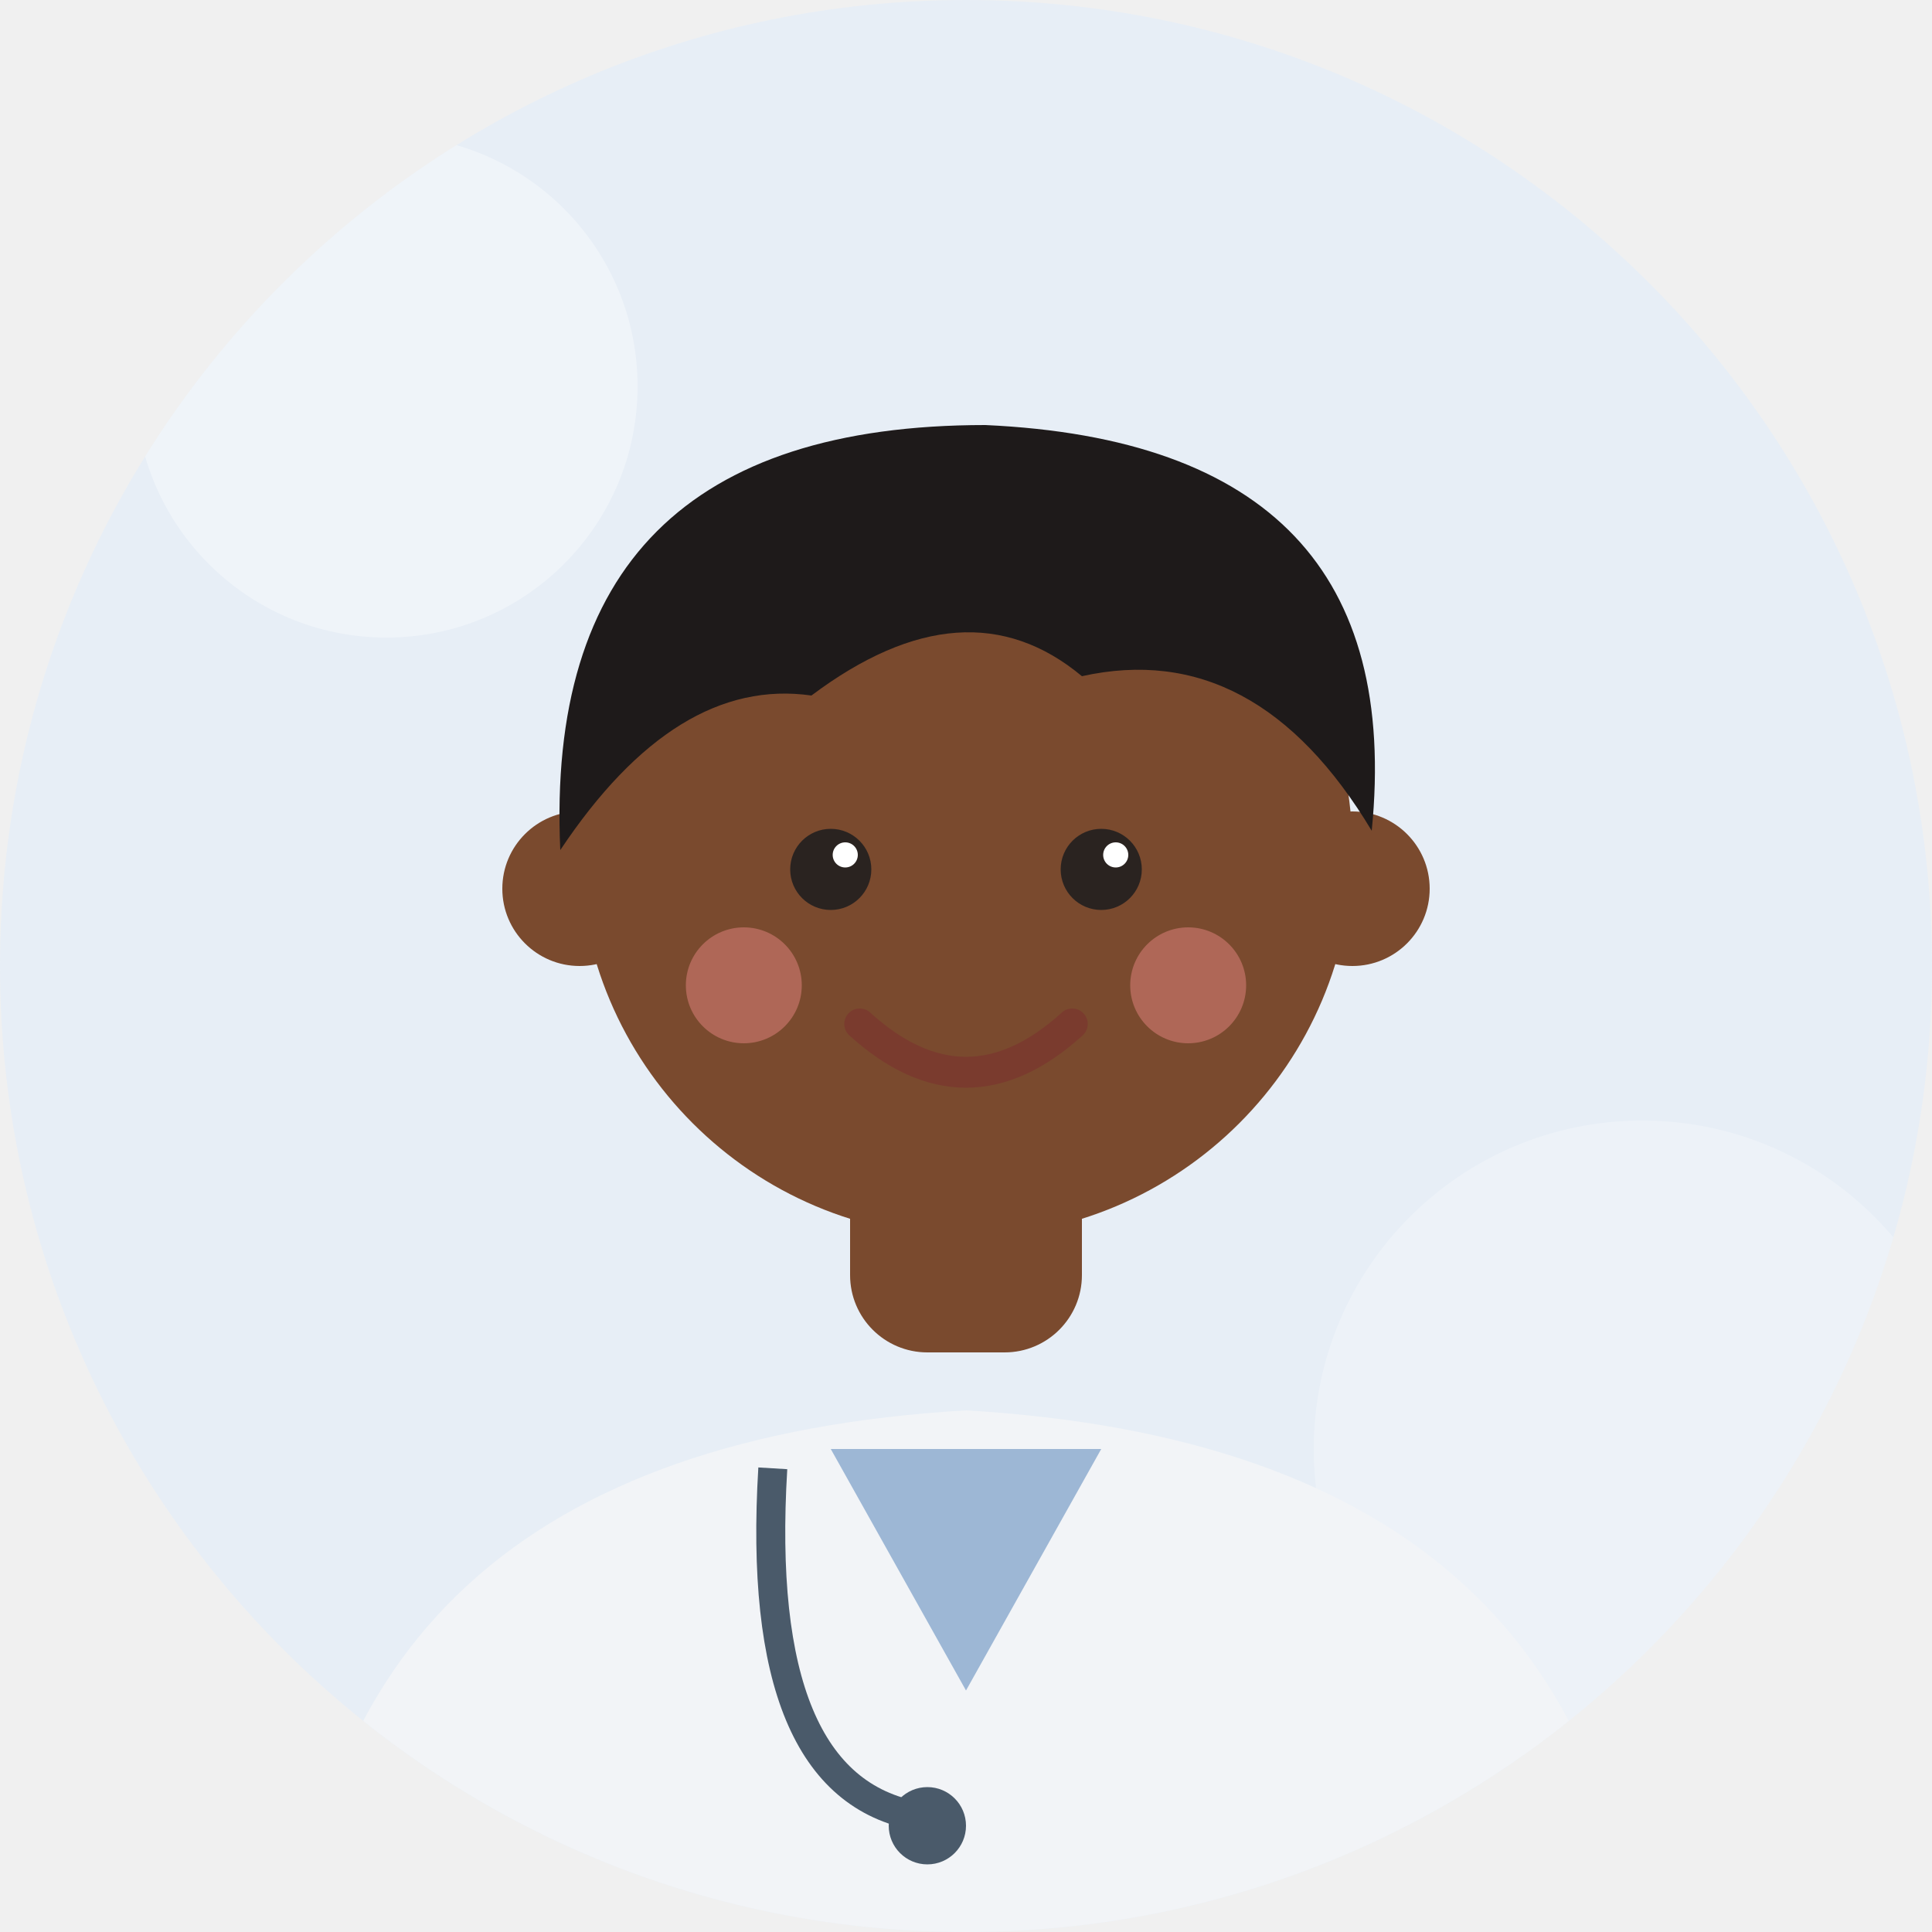
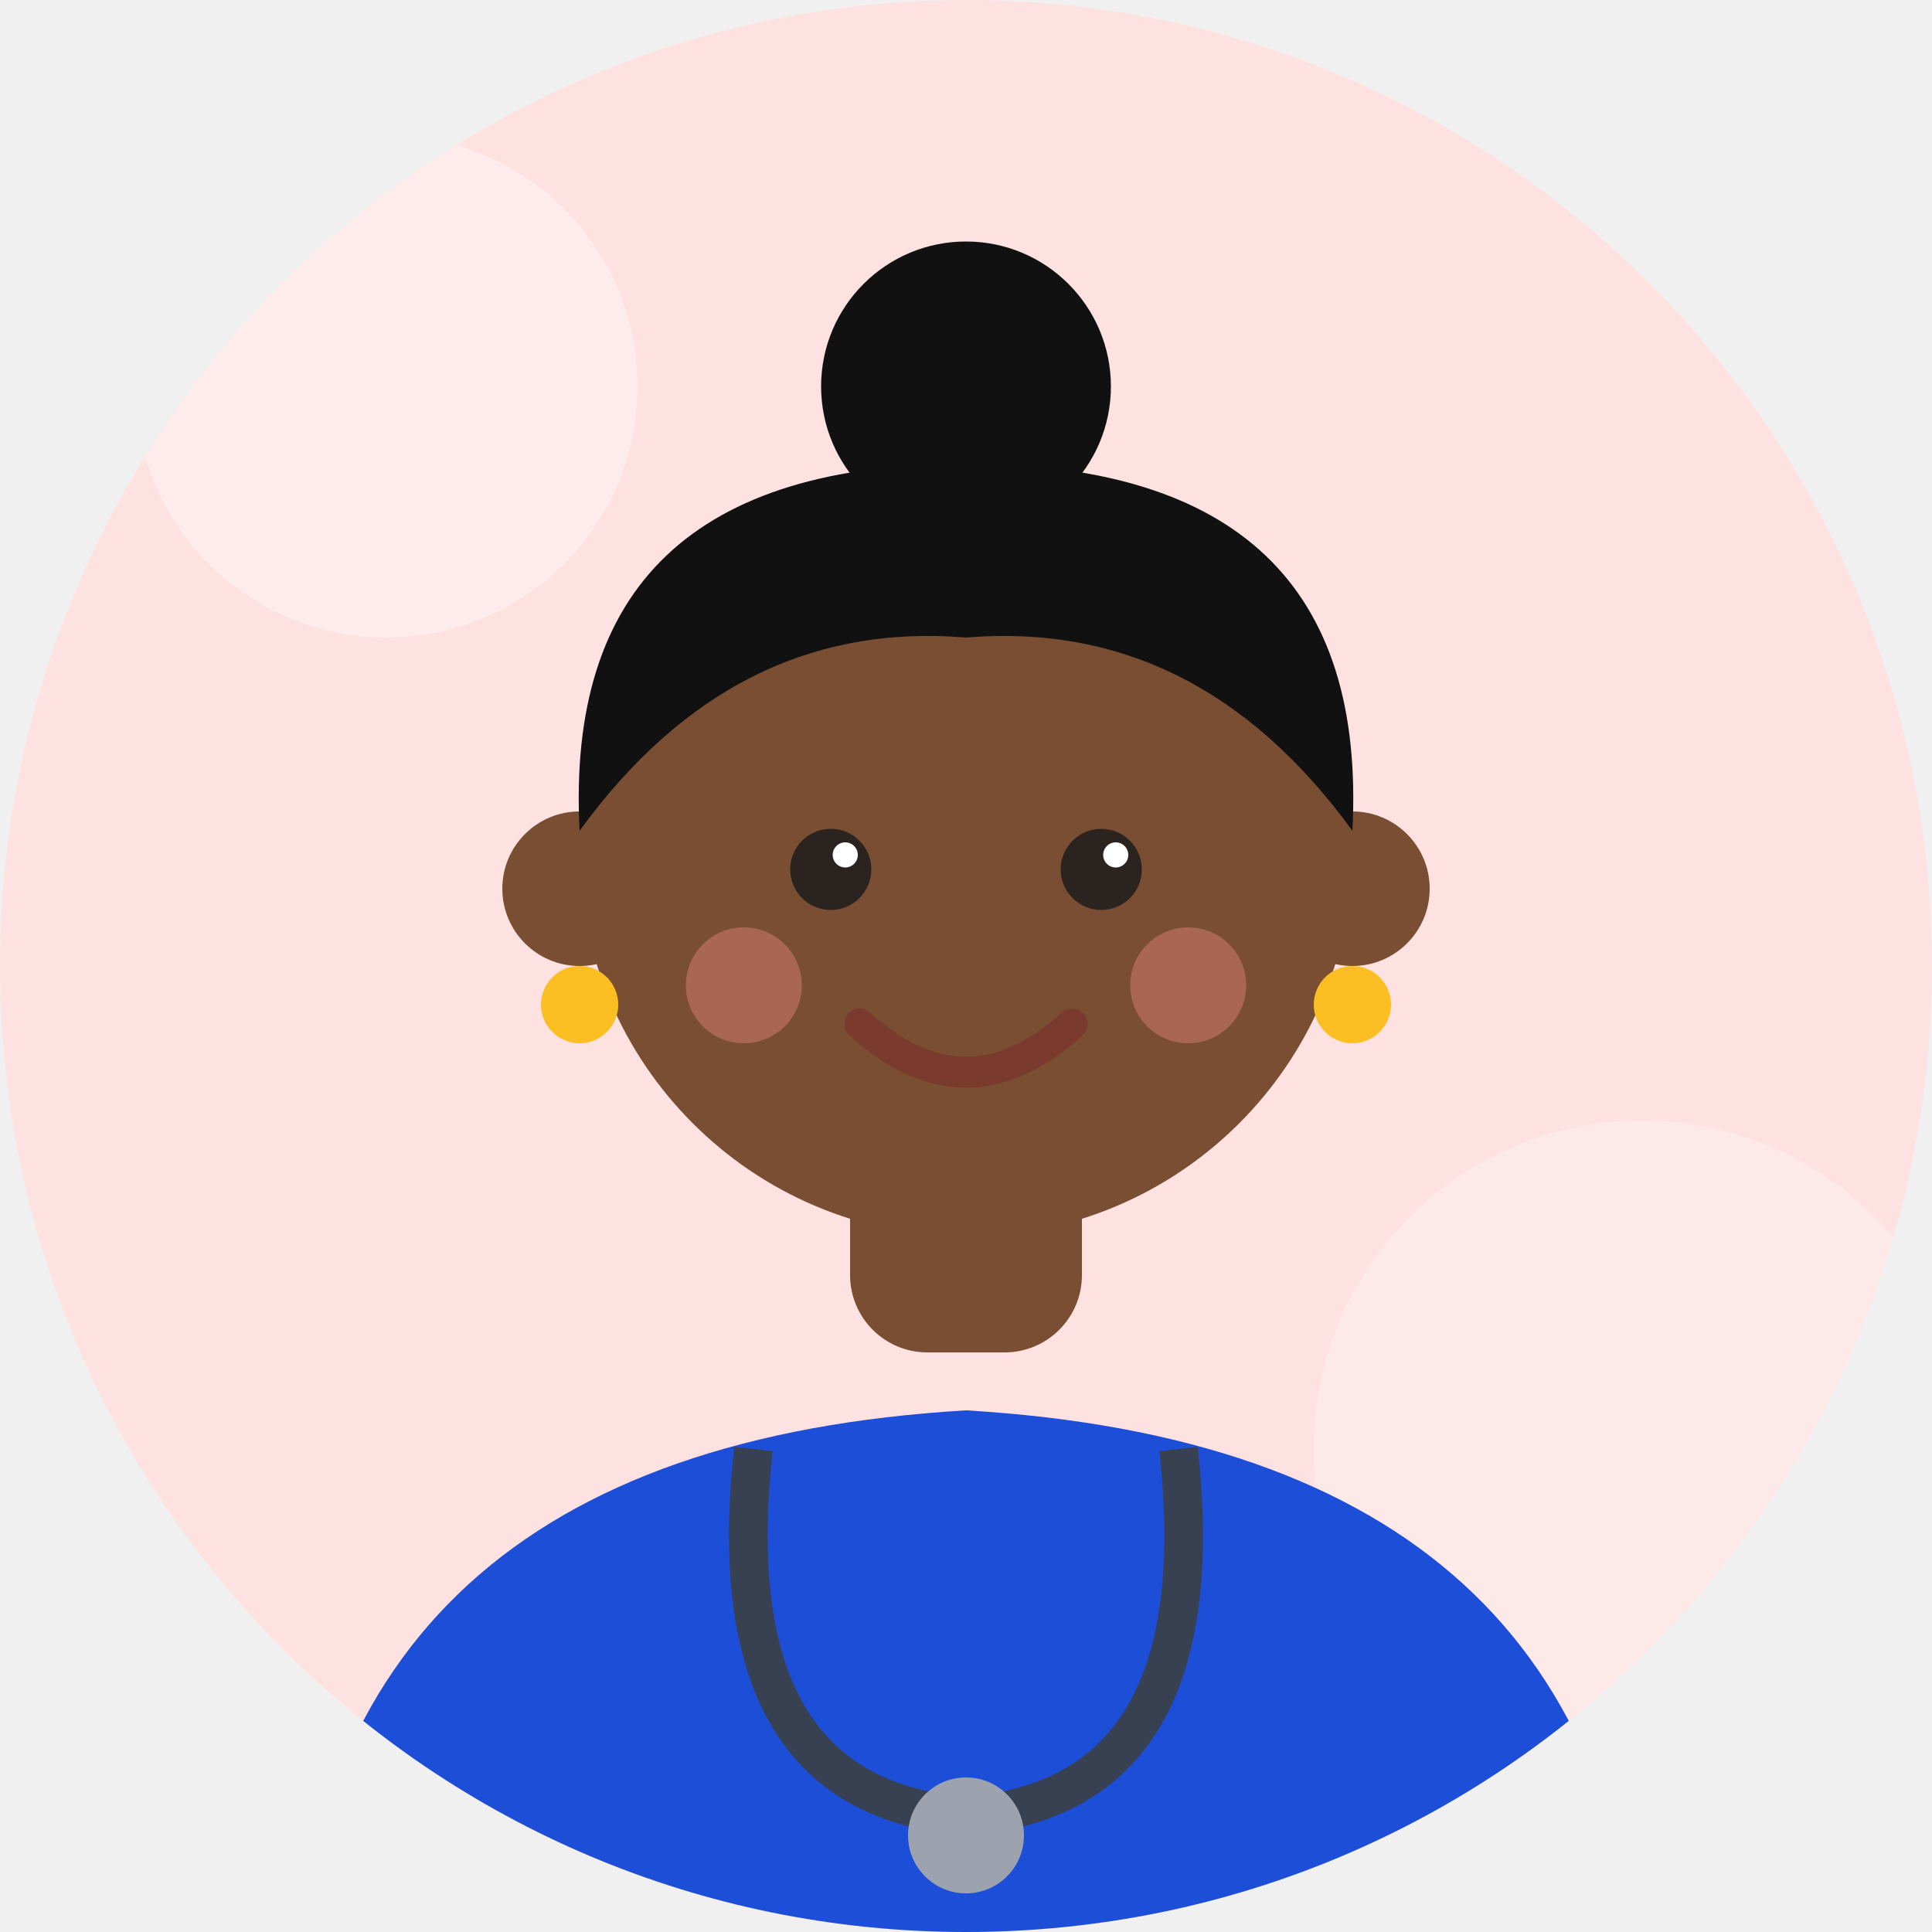
<svg xmlns="http://www.w3.org/2000/svg" viewBox="0 0 200 200">
  <defs>
    <clipPath id="c">
      <circle cx="100" cy="100" r="100" />
    </clipPath>
  </defs>
  <g clip-path="url(#c)">
-     <rect width="200" height="200" fill="#E7EEF6" />
-     <circle cx="40" cy="40" r="26" fill="#ffffff" opacity=".35" />
-     <circle cx="170" cy="150" r="34" fill="#ffffff" opacity=".25" />
-     <path d="M30 210 Q32 150 100 146 Q168 150 170 210 Z" fill="#F2F4F7" />
-     <rect x="88" y="118" width="24" height="22" rx="8" fill="#7A4A2E" />
-     <path d="M86 150 L100 175 L114 150" fill="#9DB7D5" />
-     <path d="M80 152 Q78 185 95 188" stroke="#4A5A6A" stroke-width="3" fill="none" />
-     <circle cx="96" cy="189" r="4" fill="#4A5A6A" />
-     <circle cx="60" cy="92" r="8" fill="#7A4A2E" />
-     <circle cx="140" cy="92" r="8" fill="#7A4A2E" />
-     <circle cx="100" cy="88" r="40" fill="#7A4A2E" />
+     <rect width="200" height="200" fill="#FEE2E2" />
+     <circle cx="40" cy="40" r="26" fill="#fff" opacity=".35" />
+     <circle cx="170" cy="150" r="34" fill="#fff" opacity=".25" />
+     <path d="M30 210 Q32 150 100 146 Q168 150 170 210 Z" fill="#1D4ED8" />
+     <path d="M78 150 Q74 186 100 188 Q126 186 122 150" stroke="#374151" stroke-width="4" fill="none" />
+     <circle cx="100" cy="190" r="6" fill="#9CA3AF" />
+     <rect x="88" y="118" width="24" height="22" rx="8" fill="#7A4E32" />
+     <circle cx="60" cy="92" r="8" fill="#7A4E32" />
+     <circle cx="140" cy="92" r="8" fill="#7A4E32" />
+     <circle cx="100" cy="88" r="40" fill="#7A4E32" />
    <circle cx="86" cy="90" r="4.2" fill="#2A2320" />
    <circle cx="114" cy="90" r="4.2" fill="#2A2320" />
    <circle cx="87.5" cy="88.5" r="1.3" fill="#fff" />
    <circle cx="115.5" cy="88.5" r="1.3" fill="#fff" />
-     <circle cx="77" cy="102" r="6" fill="#F08A8A" opacity=".45" />
-     <circle cx="123" cy="102" r="6" fill="#F08A8A" opacity=".45" />
+     <circle cx="77" cy="102" r="6" fill="#F08A8A" opacity=".4" />
+     <circle cx="123" cy="102" r="6" fill="#F08A8A" opacity=".4" />
    <path d="M89 106 Q100 116 111 106" stroke="#7A3B2E" stroke-width="3.2" fill="none" stroke-linecap="round" />
-     <path d="M58 88 Q56 44 102 44 Q146 46 142 86 Q130 66 112 70 Q100 60 84 72 Q70 70 58 88 Z" fill="#1E1A1A" />
+     <circle cx="100" cy="40" r="15" fill="#111" />
+     <path d="M60 86 Q58 48 100 48 Q142 48 140 86 Q124 64 100 66 Q76 64 60 86 Z" fill="#111" />
+     <circle cx="60" cy="104" r="4" fill="#FBBF24" />
+     <circle cx="140" cy="104" r="4" fill="#FBBF24" />
  </g>
</svg>
